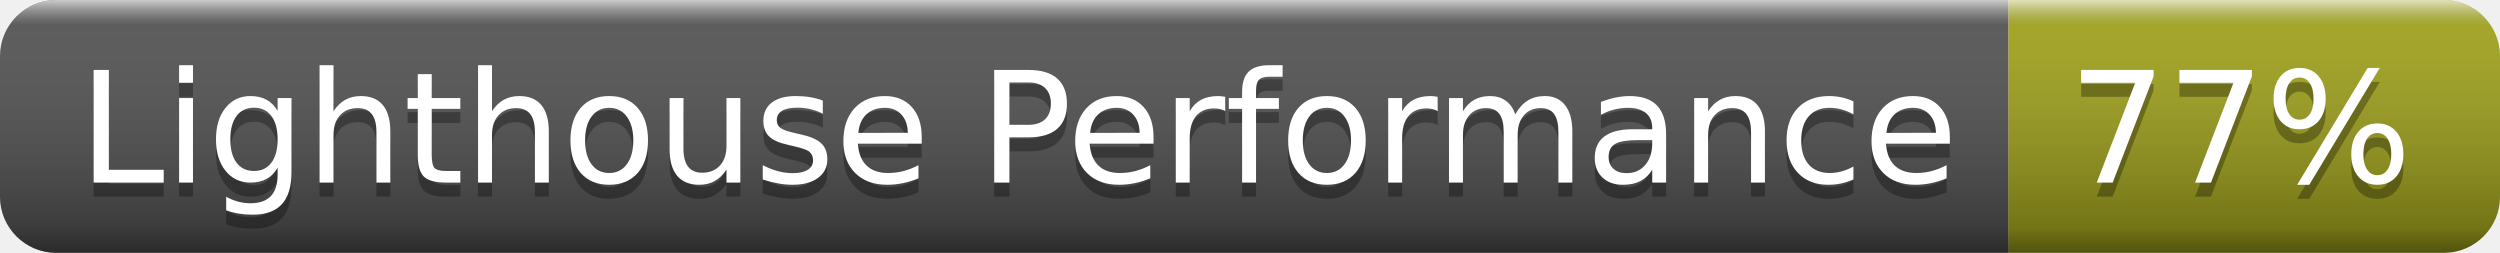
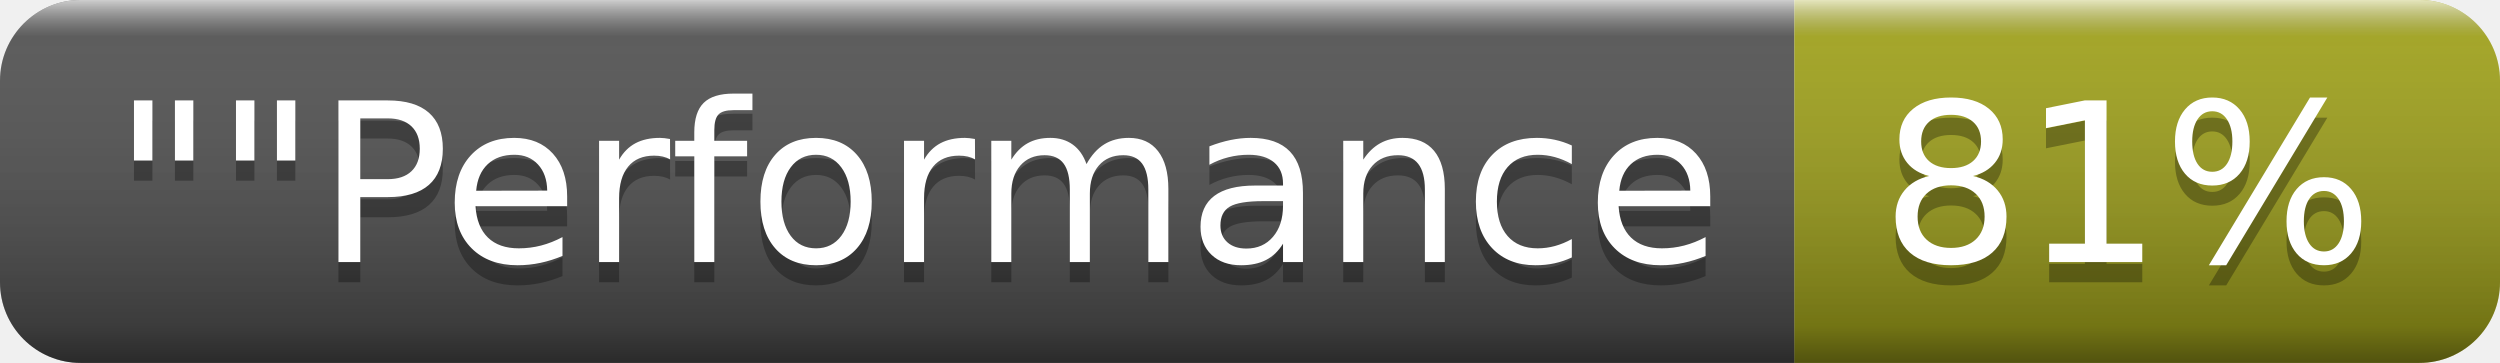
- <svg xmlns="http://www.w3.org/2000/svg" width="178" height="18" role="img" aria-label="Lighthouse Performance: 77%">
+ <svg xmlns="http://www.w3.org/2000/svg" width="124" height="18" role="img" aria-label="&quot;&quot;Performance: 81%">
  <linearGradient id="s" x2="0" y2="100%">
    <stop offset="0" stop-color="#fff" stop-opacity=".7" />
    <stop offset=".1" stop-color="#aaa" stop-opacity=".1" />
    <stop offset=".9" stop-color="#000" stop-opacity=".3" />
    <stop offset="1" stop-color="#000" stop-opacity=".5" />
  </linearGradient>
  <clipPath id="r">
-     <rect width="178" height="18" rx="4" fill="#fff" />
+     <rect width="124" height="18" rx="4" fill="#fff" />
  </clipPath>
  <g clip-path="url(#r)">
-     <rect width="143" height="18" fill="#555" />
-     <rect x="143" width="35" height="18" fill="#a4a61d" />
-     <rect width="178" height="18" fill="url(#s)" />
+     <rect width="89" height="18" fill="#555" />
+     <rect x="89" width="35" height="18" fill="#a4a61d" />
+     <rect width="124" height="18" fill="url(#s)" />
  </g>
  <g fill="#fff" text-anchor="middle" font-family="Verdana,Geneva,DejaVu Sans,sans-serif" text-rendering="geometricPrecision" font-size="110">
-     <text aria-hidden="true" x="725" y="140" fill="#010101" fill-opacity=".3" transform="scale(.1)" textLength="1330">Lighthouse Performance</text>
-     <text x="725" y="130" transform="scale(.1)" fill="#fff" textLength="1330">Lighthouse Performance</text>
-     <text aria-hidden="true" x="1595" y="140" fill="#010101" fill-opacity=".3" transform="scale(.1)" textLength="250">77%</text>
-     <text x="1595" y="130" transform="scale(.1)" fill="#fff" textLength="250">77%</text>
+     <text aria-hidden="true" x="455" y="140" fill="#010101" fill-opacity=".3" transform="scale(.1)" textLength="790">""Performance</text>
+     <text x="455" y="130" transform="scale(.1)" fill="#fff" textLength="790">""Performance</text>
+     <text aria-hidden="true" x="1055" y="140" fill="#010101" fill-opacity=".3" transform="scale(.1)" textLength="250">81%</text>
+     <text x="1055" y="130" transform="scale(.1)" fill="#fff" textLength="250">81%</text>
  </g>
</svg>
